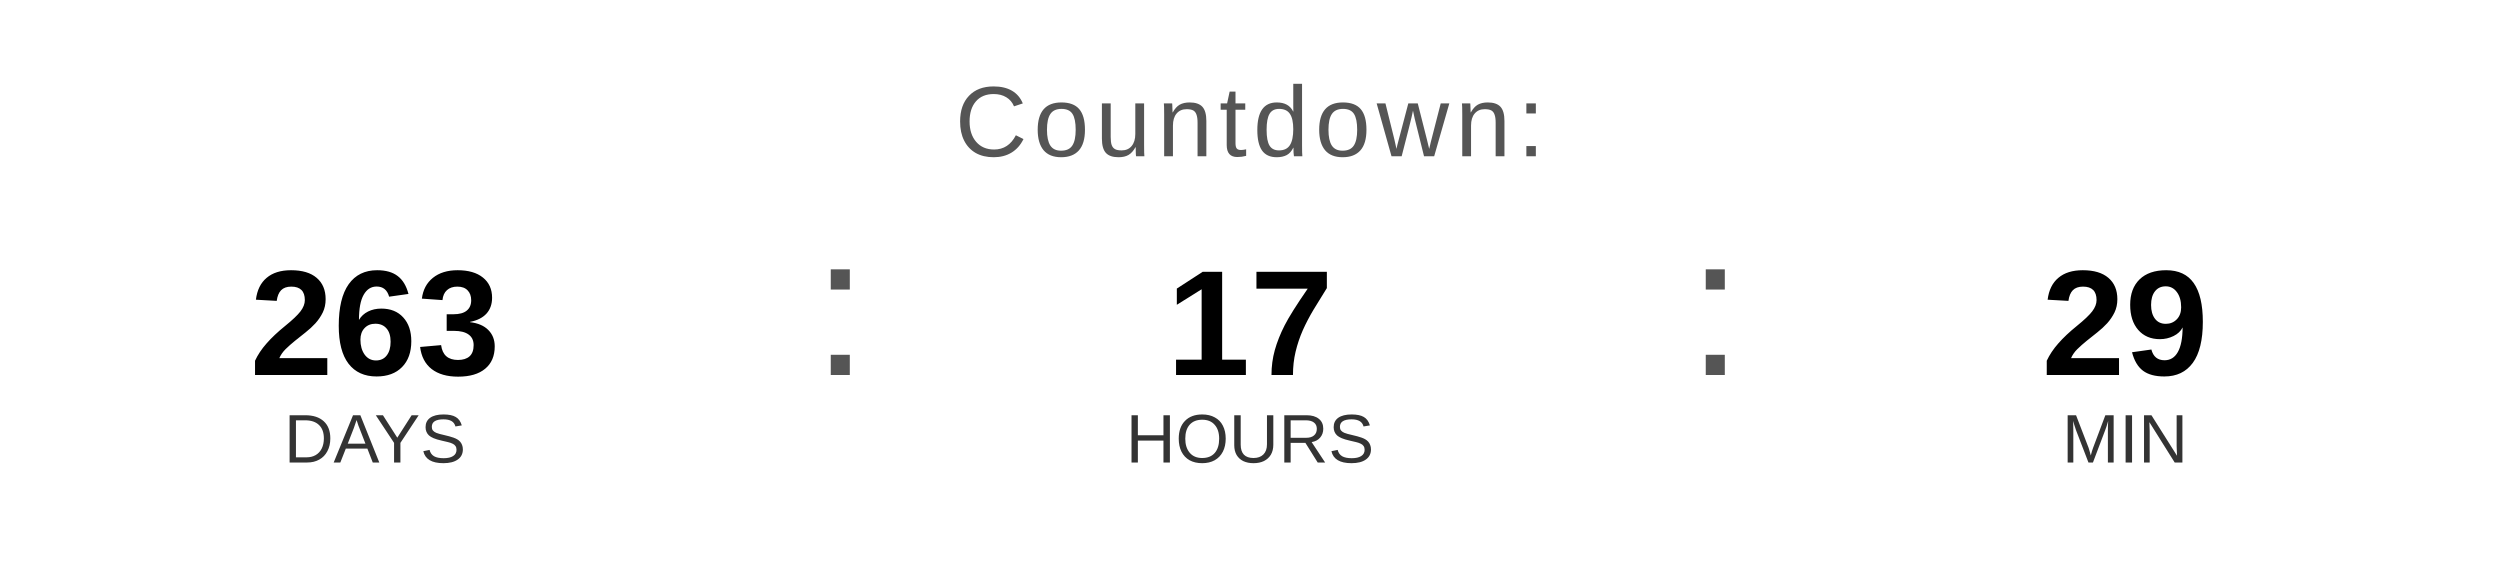
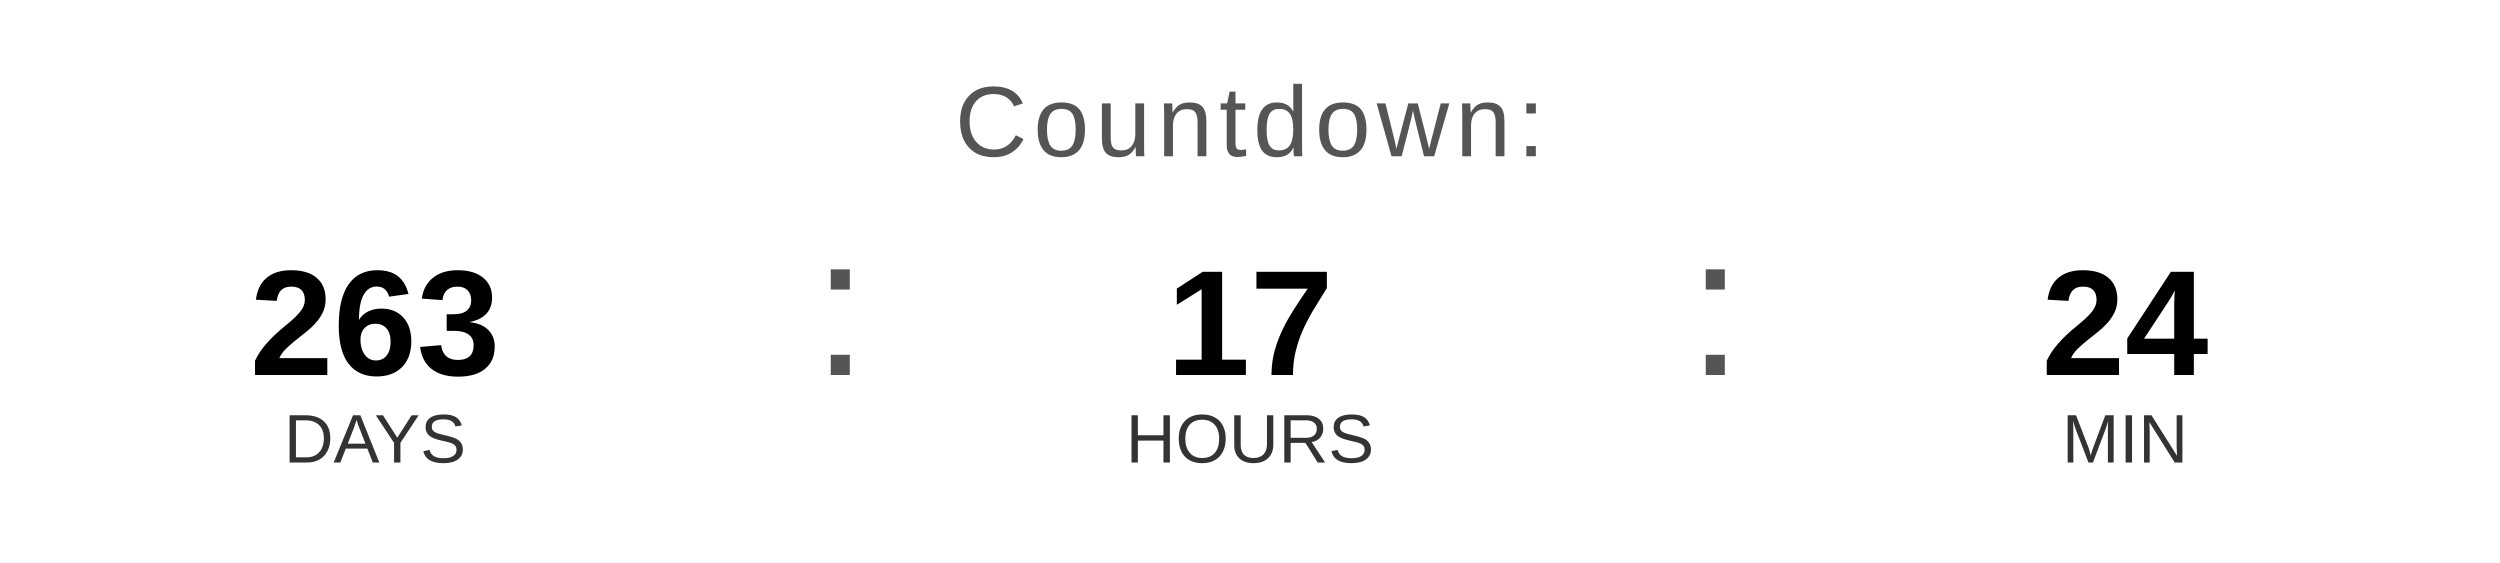
<svg xmlns="http://www.w3.org/2000/svg" width="400" height="90" viewBox="0 0 400 90">
  <text x="200" y="25" font-family="Arial, Helvetica, sans-serif" font-size="16" fill="#555555" text-anchor="middle" letter-spacing="1">
    Countdown:
  </text>
  <text x="60" y="60" font-family="Arial, Helvetica, sans-serif" font-size="24" font-weight="bold" fill="#000000" text-anchor="middle">263</text>
  <text x="60" y="74" font-family="Arial, Helvetica, sans-serif" font-size="11" fill="#333333" text-anchor="middle">DAYS</text>
  <text x="130" y="60" font-family="Arial, sans-serif" font-size="32" fill="#555555">:</text>
  <text x="200" y="60" font-family="Arial, Helvetica, sans-serif" font-size="24" font-weight="bold" fill="#000000" text-anchor="middle">17</text>
  <text x="200" y="74" font-family="Arial, Helvetica, sans-serif" font-size="11" fill="#333333" text-anchor="middle">HOURS</text>
  <text x="270" y="60" font-family="Arial, sans-serif" font-size="32" fill="#555555">:</text>
-   <text x="340" y="60" font-family="Arial, Helvetica, sans-serif" font-size="24" font-weight="bold" fill="#000000" text-anchor="middle">29</text>
+   <text x="340" y="60" font-family="Arial, Helvetica, sans-serif" font-size="24" font-weight="bold" fill="#000000" text-anchor="middle">24</text>
  <text x="340" y="74" font-family="Arial, Helvetica, sans-serif" font-size="11" fill="#333333" text-anchor="middle">MIN</text>
</svg>
